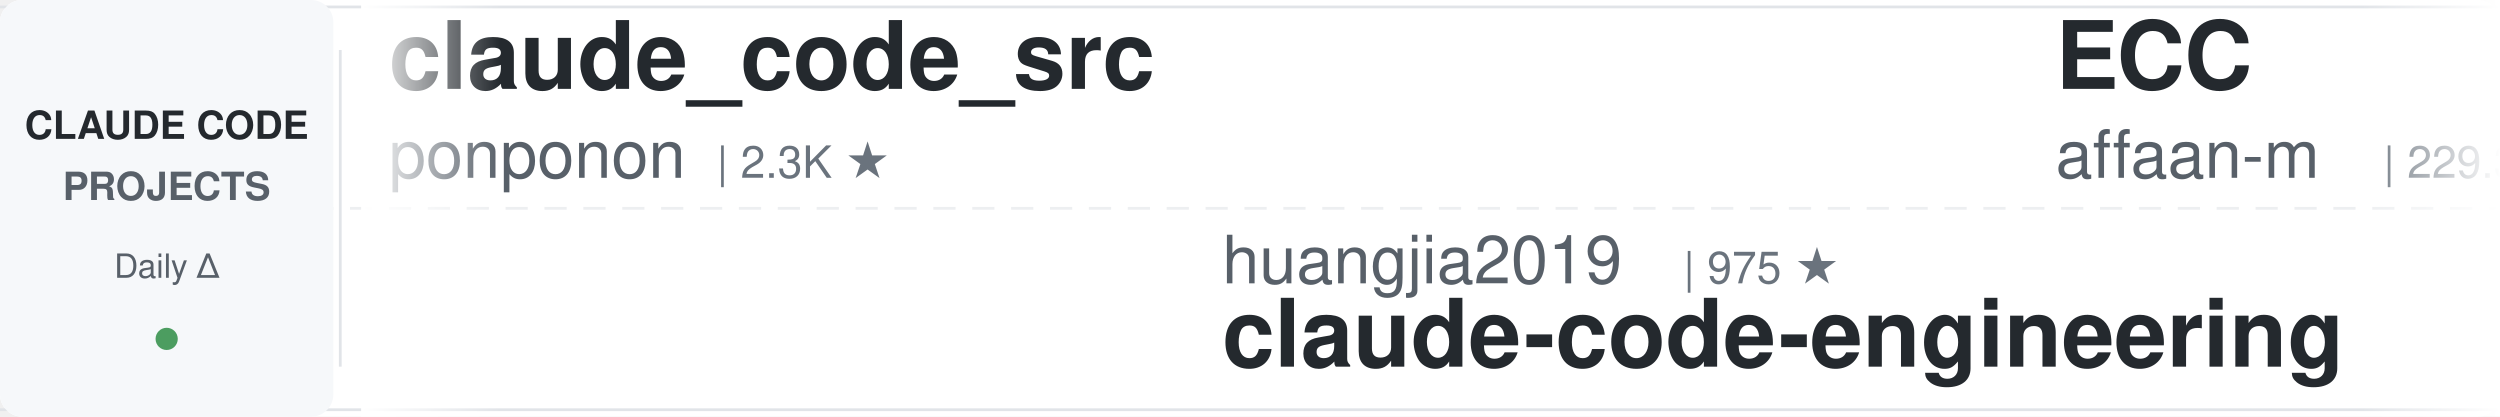
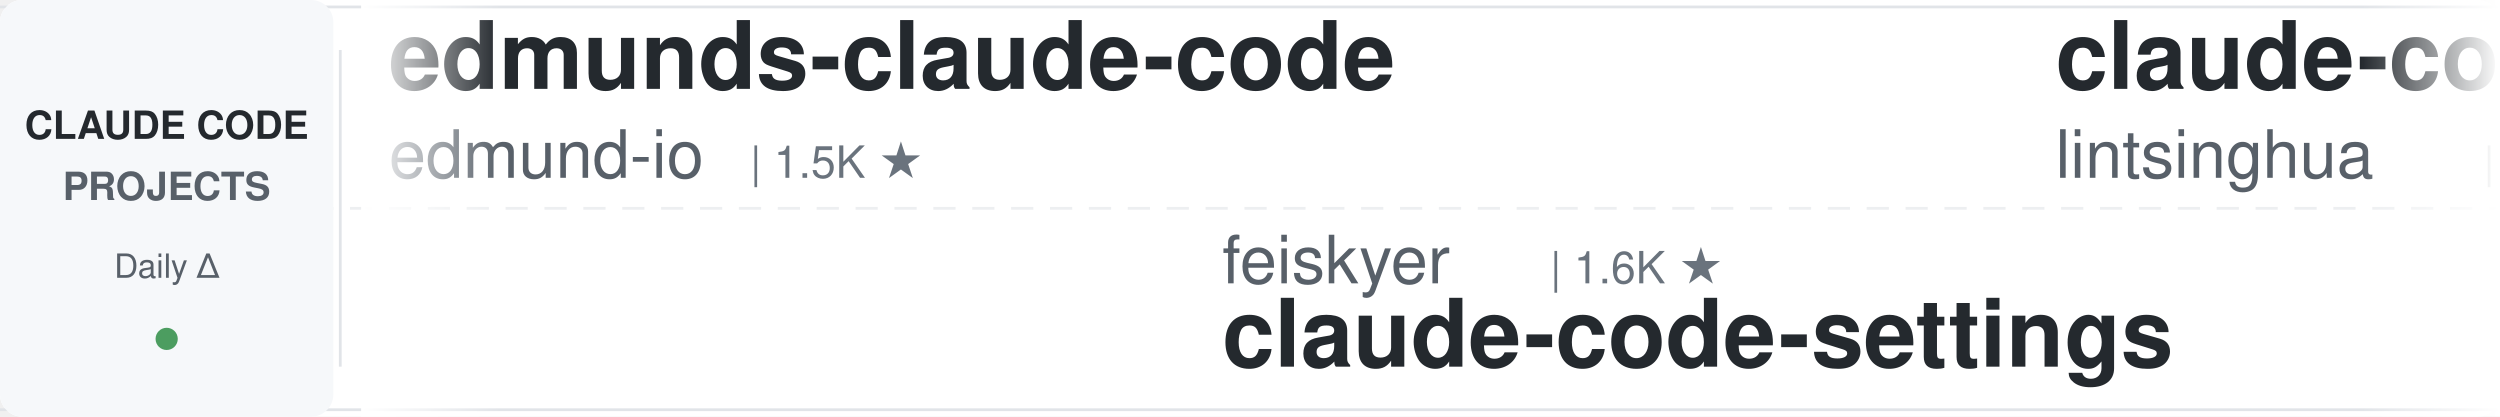
<svg xmlns="http://www.w3.org/2000/svg" width="900" height="150">
  <defs>
    <linearGradient id="leftFade" x1="0%" y1="0%" x2="100%" y2="0%">
      <stop offset="0%" style="stop-color:#ffffff;stop-opacity:1" />
      <stop offset="100%" style="stop-color:#ffffff;stop-opacity:0" />
    </linearGradient>
    <linearGradient id="rightFade" x1="0%" y1="0%" x2="100%" y2="0%">
      <stop offset="0%" style="stop-color:#ffffff;stop-opacity:0" />
      <stop offset="100%" style="stop-color:#ffffff;stop-opacity:1" />
    </linearGradient>
  </defs>
  <rect width="900" height="150" fill="#ffffff" rx="8" />
  <rect x="0" y="2" width="900" height="1" fill="#e1e4e8" />
  <rect x="0" y="147" width="900" height="1" fill="#e1e4e8" />
  <line x1="0" y1="75" x2="900" y2="75" stroke="#e1e4e8" stroke-width="1" stroke-dasharray="8 6" opacity="0.6" />
  <rect x="0" y="0" width="120" height="150" fill="#f6f8fa" rx="8" />
  <text x="60" y="50" font-family="-apple-system, BlinkMacSystemFont, 'Segoe UI', Helvetica, Arial, sans-serif" font-size="14" font-weight="600" fill="#24292e" text-anchor="middle">CLAUDE CODE</text>
  <text x="60" y="72" font-family="-apple-system, BlinkMacSystemFont, 'Segoe UI', Helvetica, Arial, sans-serif" font-size="14" font-weight="600" fill="#586069" text-anchor="middle">PROJECTS</text>
  <text x="60" y="100" font-family="-apple-system, BlinkMacSystemFont, 'Segoe UI', Helvetica, Arial, sans-serif" font-size="12" font-weight="500" fill="#586069" text-anchor="middle">Daily Δ</text>
  <circle cx="60" cy="122" r="4" fill="#22863a" opacity="0.8" />
  <rect x="122" y="18" width="1" height="114" fill="#e1e4e8" />
  <clipPath id="tickerClip">
    <rect x="130" y="0" width="770" height="150" />
  </clipPath>
  <g clip-path="url(#tickerClip)">
    <g id="tickerItems">
      <animateTransform attributeName="transform" attributeType="XML" type="translate" from="0 0" to="-3000 0" dur="54s" repeatCount="indefinite" />
      <g transform="translate(0, 0)">
-         <text x="140" y="32" font-family="-apple-system, BlinkMacSystemFont, 'Segoe UI', Helvetica, Arial, sans-serif" font-size="34" font-weight="600" fill="#24292e">claude_code_src</text>
-         <text x="140" y="64" font-family="-apple-system, BlinkMacSystemFont, 'Segoe UI', Helvetica, Arial, sans-serif" font-size="24" font-weight="400" fill="#586069">ponponon</text>
-         <text x="258" y="64" font-family="-apple-system, BlinkMacSystemFont, 'Segoe UI', Helvetica, Arial, sans-serif" font-size="16" font-weight="500" fill="#6a737d">| 2.3K ★</text>
+         <text x="140" y="32" font-family="-apple-system, BlinkMacSystemFont, 'Segoe UI', Helvetica, Arial, sans-serif" font-size="34" font-weight="600" fill="#24292e">edmunds-claude-code</text>
+         <text x="140" y="64" font-family="-apple-system, BlinkMacSystemFont, 'Segoe UI', Helvetica, Arial, sans-serif" font-size="24" font-weight="400" fill="#586069">edmund-io</text>
+         <text x="270" y="64" font-family="-apple-system, BlinkMacSystemFont, 'Segoe UI', Helvetica, Arial, sans-serif" font-size="16" font-weight="500" fill="#6a737d">| 1.5K ★</text>
      </g>
      <g transform="translate(300, 0)">
-         <text x="140" y="102" font-family="-apple-system, BlinkMacSystemFont, 'Segoe UI', Helvetica, Arial, sans-serif" font-size="24" font-weight="400" fill="#586069">huangjia2019</text>
-         <text x="306" y="102" font-family="-apple-system, BlinkMacSystemFont, 'Segoe UI', Helvetica, Arial, sans-serif" font-size="16" font-weight="500" fill="#6a737d">| 975 ★</text>
-         <text x="140" y="132" font-family="-apple-system, BlinkMacSystemFont, 'Segoe UI', Helvetica, Arial, sans-serif" font-size="34" font-weight="600" fill="#24292e">claude-code-engineering</text>
+         <text x="140" y="102" font-family="-apple-system, BlinkMacSystemFont, 'Segoe UI', Helvetica, Arial, sans-serif" font-size="24" font-weight="400" fill="#586069">feiskyer</text>
+         <text x="258" y="102" font-family="-apple-system, BlinkMacSystemFont, 'Segoe UI', Helvetica, Arial, sans-serif" font-size="16" font-weight="500" fill="#6a737d">| 1.6K ★</text>
+         <text x="140" y="132" font-family="-apple-system, BlinkMacSystemFont, 'Segoe UI', Helvetica, Arial, sans-serif" font-size="34" font-weight="600" fill="#24292e">claude-code-settings</text>
      </g>
      <g transform="translate(600, 0)">
-         <text x="140" y="32" font-family="-apple-system, BlinkMacSystemFont, 'Segoe UI', Helvetica, Arial, sans-serif" font-size="34" font-weight="600" fill="#24292e">ECC</text>
-         <text x="140" y="64" font-family="-apple-system, BlinkMacSystemFont, 'Segoe UI', Helvetica, Arial, sans-serif" font-size="24" font-weight="400" fill="#586069">affaan-m</text>
-         <text x="258" y="64" font-family="-apple-system, BlinkMacSystemFont, 'Segoe UI', Helvetica, Arial, sans-serif" font-size="16" font-weight="500" fill="#6a737d">| 229.3K ★</text>
-       </g>
-       <g transform="translate(900, 0)">
-         <text x="140" y="102" font-family="-apple-system, BlinkMacSystemFont, 'Segoe UI', Helvetica, Arial, sans-serif" font-size="24" font-weight="400" fill="#586069">frankbria</text>
-         <text x="270" y="102" font-family="-apple-system, BlinkMacSystemFont, 'Segoe UI', Helvetica, Arial, sans-serif" font-size="16" font-weight="500" fill="#6a737d">| 9.5K ★</text>
-         <text x="140" y="132" font-family="-apple-system, BlinkMacSystemFont, 'Segoe UI', Helvetica, Arial, sans-serif" font-size="34" font-weight="600" fill="#24292e">ralph-claude-code</text>
-       </g>
-       <g transform="translate(1200, 0)">
        <text x="140" y="32" font-family="-apple-system, BlinkMacSystemFont, 'Segoe UI', Helvetica, Arial, sans-serif" font-size="34" font-weight="600" fill="#24292e">claude-code-book</text>
        <text x="140" y="64" font-family="-apple-system, BlinkMacSystemFont, 'Segoe UI', Helvetica, Arial, sans-serif" font-size="24" font-weight="400" fill="#586069">lintsinghua</text>
        <text x="294" y="64" font-family="-apple-system, BlinkMacSystemFont, 'Segoe UI', Helvetica, Arial, sans-serif" font-size="16" font-weight="500" fill="#6a737d">| 3.9K ★</text>
      </g>
+       <g transform="translate(900, 0)">
+         <text x="140" y="102" font-family="-apple-system, BlinkMacSystemFont, 'Segoe UI', Helvetica, Arial, sans-serif" font-size="24" font-weight="400" fill="#586069">pedrohcgs</text>
+         <text x="270" y="102" font-family="-apple-system, BlinkMacSystemFont, 'Segoe UI', Helvetica, Arial, sans-serif" font-size="16" font-weight="500" fill="#6a737d">| 1.4K ★</text>
+         <text x="140" y="132" font-family="-apple-system, BlinkMacSystemFont, 'Segoe UI', Helvetica, Arial, sans-serif" font-size="34" font-weight="600" fill="#24292e">claude-code-my-workflow</text>
+       </g>
+       <g transform="translate(1200, 0)">
+         <text x="140" y="32" font-family="-apple-system, BlinkMacSystemFont, 'Segoe UI', Helvetica, Arial, sans-serif" font-size="34" font-weight="600" fill="#24292e">oh-my-claudecode</text>
+         <text x="140" y="64" font-family="-apple-system, BlinkMacSystemFont, 'Segoe UI', Helvetica, Arial, sans-serif" font-size="24" font-weight="400" fill="#586069">Yeachan-Heo</text>
+         <text x="294" y="64" font-family="-apple-system, BlinkMacSystemFont, 'Segoe UI', Helvetica, Arial, sans-serif" font-size="16" font-weight="500" fill="#6a737d">| 37.7K ★</text>
+       </g>
      <g transform="translate(1500, 0)">
-         <text x="140" y="102" font-family="-apple-system, BlinkMacSystemFont, 'Segoe UI', Helvetica, Arial, sans-serif" font-size="24" font-weight="400" fill="#586069">alirezarezvani</text>
-         <text x="330" y="102" font-family="-apple-system, BlinkMacSystemFont, 'Segoe UI', Helvetica, Arial, sans-serif" font-size="16" font-weight="500" fill="#6a737d">| 22.5K ★</text>
-         <text x="140" y="132" font-family="-apple-system, BlinkMacSystemFont, 'Segoe UI', Helvetica, Arial, sans-serif" font-size="34" font-weight="600" fill="#24292e">claude-skills</text>
+         <text x="140" y="102" font-family="-apple-system, BlinkMacSystemFont, 'Segoe UI', Helvetica, Arial, sans-serif" font-size="24" font-weight="400" fill="#586069">shareAI-lab</text>
+         <text x="294" y="102" font-family="-apple-system, BlinkMacSystemFont, 'Segoe UI', Helvetica, Arial, sans-serif" font-size="16" font-weight="500" fill="#6a737d">| 70.9K ★</text>
+         <text x="140" y="132" font-family="-apple-system, BlinkMacSystemFont, 'Segoe UI', Helvetica, Arial, sans-serif" font-size="34" font-weight="600" fill="#24292e">learn-claude-code</text>
      </g>
      <g transform="translate(1800, 0)">
-         <text x="140" y="32" font-family="-apple-system, BlinkMacSystemFont, 'Segoe UI', Helvetica, Arial, sans-serif" font-size="34" font-weight="600" fill="#24292e">skills</text>
-         <text x="140" y="64" font-family="-apple-system, BlinkMacSystemFont, 'Segoe UI', Helvetica, Arial, sans-serif" font-size="24" font-weight="400" fill="#586069">anthropics</text>
-         <text x="282" y="64" font-family="-apple-system, BlinkMacSystemFont, 'Segoe UI', Helvetica, Arial, sans-serif" font-size="16" font-weight="500" fill="#6a737d">| 160.9K ★</text>
+         <text x="140" y="32" font-family="-apple-system, BlinkMacSystemFont, 'Segoe UI', Helvetica, Arial, sans-serif" font-size="34" font-weight="600" fill="#24292e">claude-coder</text>
+         <text x="140" y="64" font-family="-apple-system, BlinkMacSystemFont, 'Segoe UI', Helvetica, Arial, sans-serif" font-size="24" font-weight="400" fill="#586069">kodu-ai</text>
+         <text x="246" y="64" font-family="-apple-system, BlinkMacSystemFont, 'Segoe UI', Helvetica, Arial, sans-serif" font-size="16" font-weight="500" fill="#6a737d">| 5.3K ★</text>
      </g>
      <g transform="translate(2100, 0)">
-         <text x="140" y="102" font-family="-apple-system, BlinkMacSystemFont, 'Segoe UI', Helvetica, Arial, sans-serif" font-size="24" font-weight="400" fill="#586069">AprilNEA</text>
-         <text x="258" y="102" font-family="-apple-system, BlinkMacSystemFont, 'Segoe UI', Helvetica, Arial, sans-serif" font-size="16" font-weight="500" fill="#6a737d">| 391 ★</text>
-         <text x="140" y="132" font-family="-apple-system, BlinkMacSystemFont, 'Segoe UI', Helvetica, Arial, sans-serif" font-size="34" font-weight="600" fill="#24292e">claude-code-source</text>
+         <text x="140" y="102" font-family="-apple-system, BlinkMacSystemFont, 'Segoe UI', Helvetica, Arial, sans-serif" font-size="24" font-weight="400" fill="#586069">alejandrobalderas</text>
+         <text x="366" y="102" font-family="-apple-system, BlinkMacSystemFont, 'Segoe UI', Helvetica, Arial, sans-serif" font-size="16" font-weight="500" fill="#6a737d">| 2.7K ★</text>
+         <text x="140" y="132" font-family="-apple-system, BlinkMacSystemFont, 'Segoe UI', Helvetica, Arial, sans-serif" font-size="34" font-weight="600" fill="#24292e">claude-code-from-source</text>
      </g>
      <g transform="translate(2400, 0)">
-         <text x="140" y="32" font-family="-apple-system, BlinkMacSystemFont, 'Segoe UI', Helvetica, Arial, sans-serif" font-size="34" font-weight="600" fill="#24292e">my-claude-code-setup</text>
-         <text x="140" y="64" font-family="-apple-system, BlinkMacSystemFont, 'Segoe UI', Helvetica, Arial, sans-serif" font-size="24" font-weight="400" fill="#586069">centminmod</text>
-         <text x="282" y="64" font-family="-apple-system, BlinkMacSystemFont, 'Segoe UI', Helvetica, Arial, sans-serif" font-size="16" font-weight="500" fill="#6a737d">| 2.5K ★</text>
+         <text x="140" y="32" font-family="-apple-system, BlinkMacSystemFont, 'Segoe UI', Helvetica, Arial, sans-serif" font-size="34" font-weight="600" fill="#24292e">claude-code-cli</text>
+         <text x="140" y="64" font-family="-apple-system, BlinkMacSystemFont, 'Segoe UI', Helvetica, Arial, sans-serif" font-size="24" font-weight="400" fill="#586069">huangserva</text>
+         <text x="282" y="64" font-family="-apple-system, BlinkMacSystemFont, 'Segoe UI', Helvetica, Arial, sans-serif" font-size="16" font-weight="500" fill="#6a737d">| 618 ★</text>
      </g>
      <g transform="translate(2700, 0)">
-         <text x="140" y="102" font-family="-apple-system, BlinkMacSystemFont, 'Segoe UI', Helvetica, Arial, sans-serif" font-size="24" font-weight="400" fill="#586069">ChrisWiles</text>
-         <text x="282" y="102" font-family="-apple-system, BlinkMacSystemFont, 'Segoe UI', Helvetica, Arial, sans-serif" font-size="16" font-weight="500" fill="#6a737d">| 6.0K ★</text>
-         <text x="140" y="132" font-family="-apple-system, BlinkMacSystemFont, 'Segoe UI', Helvetica, Arial, sans-serif" font-size="34" font-weight="600" fill="#24292e">claude-code-showcase</text>
+         <text x="140" y="102" font-family="-apple-system, BlinkMacSystemFont, 'Segoe UI', Helvetica, Arial, sans-serif" font-size="24" font-weight="400" fill="#586069">Windy3f3f3f3f</text>
+         <text x="318" y="102" font-family="-apple-system, BlinkMacSystemFont, 'Segoe UI', Helvetica, Arial, sans-serif" font-size="16" font-weight="500" fill="#6a737d">| 2.3K ★</text>
+         <text x="140" y="132" font-family="-apple-system, BlinkMacSystemFont, 'Segoe UI', Helvetica, Arial, sans-serif" font-size="34" font-weight="600" fill="#24292e">claude-code-from-scratch</text>
      </g>
      <g transform="translate(3000, 0)">
-         <text x="140" y="32" font-family="-apple-system, BlinkMacSystemFont, 'Segoe UI', Helvetica, Arial, sans-serif" font-size="34" font-weight="600" fill="#24292e">claude_code_src</text>
-         <text x="140" y="64" font-family="-apple-system, BlinkMacSystemFont, 'Segoe UI', Helvetica, Arial, sans-serif" font-size="24" font-weight="400" fill="#586069">ponponon</text>
-         <text x="258" y="64" font-family="-apple-system, BlinkMacSystemFont, 'Segoe UI', Helvetica, Arial, sans-serif" font-size="16" font-weight="500" fill="#6a737d">| 2.3K ★</text>
+         <text x="140" y="32" font-family="-apple-system, BlinkMacSystemFont, 'Segoe UI', Helvetica, Arial, sans-serif" font-size="34" font-weight="600" fill="#24292e">edmunds-claude-code</text>
+         <text x="140" y="64" font-family="-apple-system, BlinkMacSystemFont, 'Segoe UI', Helvetica, Arial, sans-serif" font-size="24" font-weight="400" fill="#586069">edmund-io</text>
+         <text x="270" y="64" font-family="-apple-system, BlinkMacSystemFont, 'Segoe UI', Helvetica, Arial, sans-serif" font-size="16" font-weight="500" fill="#6a737d">| 1.5K ★</text>
      </g>
      <g transform="translate(3300, 0)">
-         <text x="140" y="102" font-family="-apple-system, BlinkMacSystemFont, 'Segoe UI', Helvetica, Arial, sans-serif" font-size="24" font-weight="400" fill="#586069">huangjia2019</text>
-         <text x="306" y="102" font-family="-apple-system, BlinkMacSystemFont, 'Segoe UI', Helvetica, Arial, sans-serif" font-size="16" font-weight="500" fill="#6a737d">| 975 ★</text>
-         <text x="140" y="132" font-family="-apple-system, BlinkMacSystemFont, 'Segoe UI', Helvetica, Arial, sans-serif" font-size="34" font-weight="600" fill="#24292e">claude-code-engineering</text>
+         <text x="140" y="102" font-family="-apple-system, BlinkMacSystemFont, 'Segoe UI', Helvetica, Arial, sans-serif" font-size="24" font-weight="400" fill="#586069">feiskyer</text>
+         <text x="258" y="102" font-family="-apple-system, BlinkMacSystemFont, 'Segoe UI', Helvetica, Arial, sans-serif" font-size="16" font-weight="500" fill="#6a737d">| 1.6K ★</text>
+         <text x="140" y="132" font-family="-apple-system, BlinkMacSystemFont, 'Segoe UI', Helvetica, Arial, sans-serif" font-size="34" font-weight="600" fill="#24292e">claude-code-settings</text>
      </g>
      <g transform="translate(3600, 0)">
-         <text x="140" y="32" font-family="-apple-system, BlinkMacSystemFont, 'Segoe UI', Helvetica, Arial, sans-serif" font-size="34" font-weight="600" fill="#24292e">ECC</text>
-         <text x="140" y="64" font-family="-apple-system, BlinkMacSystemFont, 'Segoe UI', Helvetica, Arial, sans-serif" font-size="24" font-weight="400" fill="#586069">affaan-m</text>
-         <text x="258" y="64" font-family="-apple-system, BlinkMacSystemFont, 'Segoe UI', Helvetica, Arial, sans-serif" font-size="16" font-weight="500" fill="#6a737d">| 229.3K ★</text>
+         <text x="140" y="32" font-family="-apple-system, BlinkMacSystemFont, 'Segoe UI', Helvetica, Arial, sans-serif" font-size="34" font-weight="600" fill="#24292e">claude-code-book</text>
+         <text x="140" y="64" font-family="-apple-system, BlinkMacSystemFont, 'Segoe UI', Helvetica, Arial, sans-serif" font-size="24" font-weight="400" fill="#586069">lintsinghua</text>
+         <text x="294" y="64" font-family="-apple-system, BlinkMacSystemFont, 'Segoe UI', Helvetica, Arial, sans-serif" font-size="16" font-weight="500" fill="#6a737d">| 3.9K ★</text>
      </g>
      <g transform="translate(3900, 0)">
-         <text x="140" y="102" font-family="-apple-system, BlinkMacSystemFont, 'Segoe UI', Helvetica, Arial, sans-serif" font-size="24" font-weight="400" fill="#586069">frankbria</text>
-         <text x="270" y="102" font-family="-apple-system, BlinkMacSystemFont, 'Segoe UI', Helvetica, Arial, sans-serif" font-size="16" font-weight="500" fill="#6a737d">| 9.5K ★</text>
-         <text x="140" y="132" font-family="-apple-system, BlinkMacSystemFont, 'Segoe UI', Helvetica, Arial, sans-serif" font-size="34" font-weight="600" fill="#24292e">ralph-claude-code</text>
+         <text x="140" y="102" font-family="-apple-system, BlinkMacSystemFont, 'Segoe UI', Helvetica, Arial, sans-serif" font-size="24" font-weight="400" fill="#586069">pedrohcgs</text>
+         <text x="270" y="102" font-family="-apple-system, BlinkMacSystemFont, 'Segoe UI', Helvetica, Arial, sans-serif" font-size="16" font-weight="500" fill="#6a737d">| 1.4K ★</text>
+         <text x="140" y="132" font-family="-apple-system, BlinkMacSystemFont, 'Segoe UI', Helvetica, Arial, sans-serif" font-size="34" font-weight="600" fill="#24292e">claude-code-my-workflow</text>
      </g>
    </g>
  </g>
  <rect x="130" y="0" width="50" height="150" fill="url(#leftFade)" />
  <rect x="850" y="0" width="50" height="150" fill="url(#rightFade)" />
</svg>
